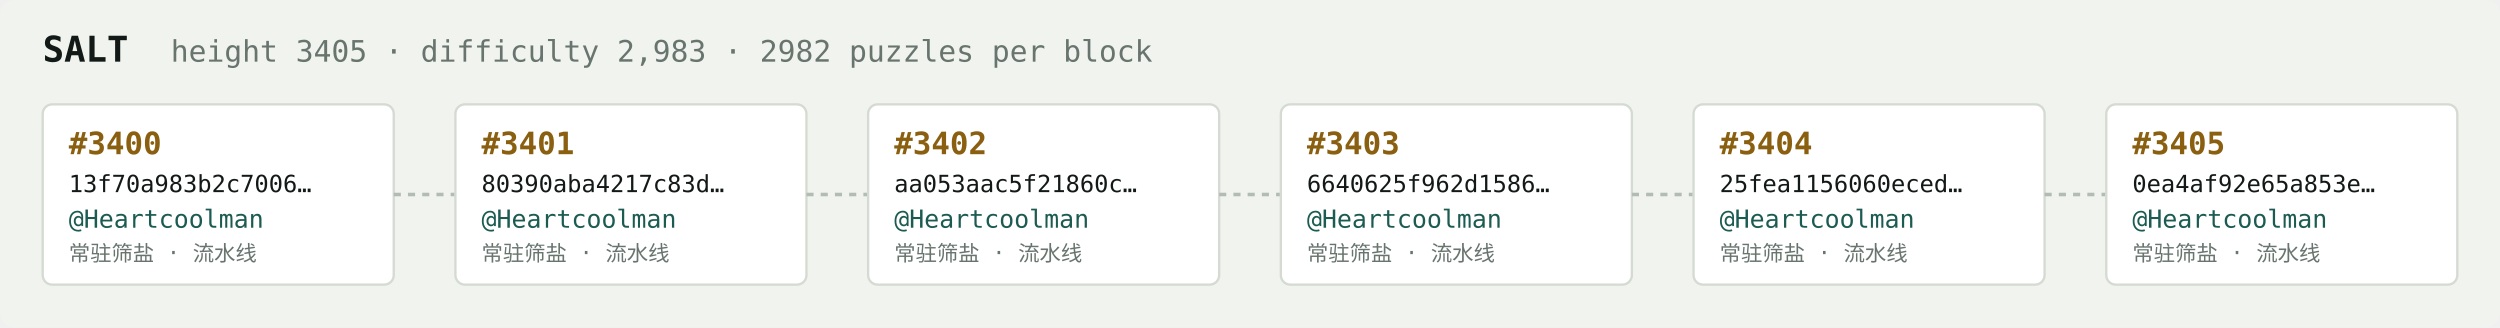
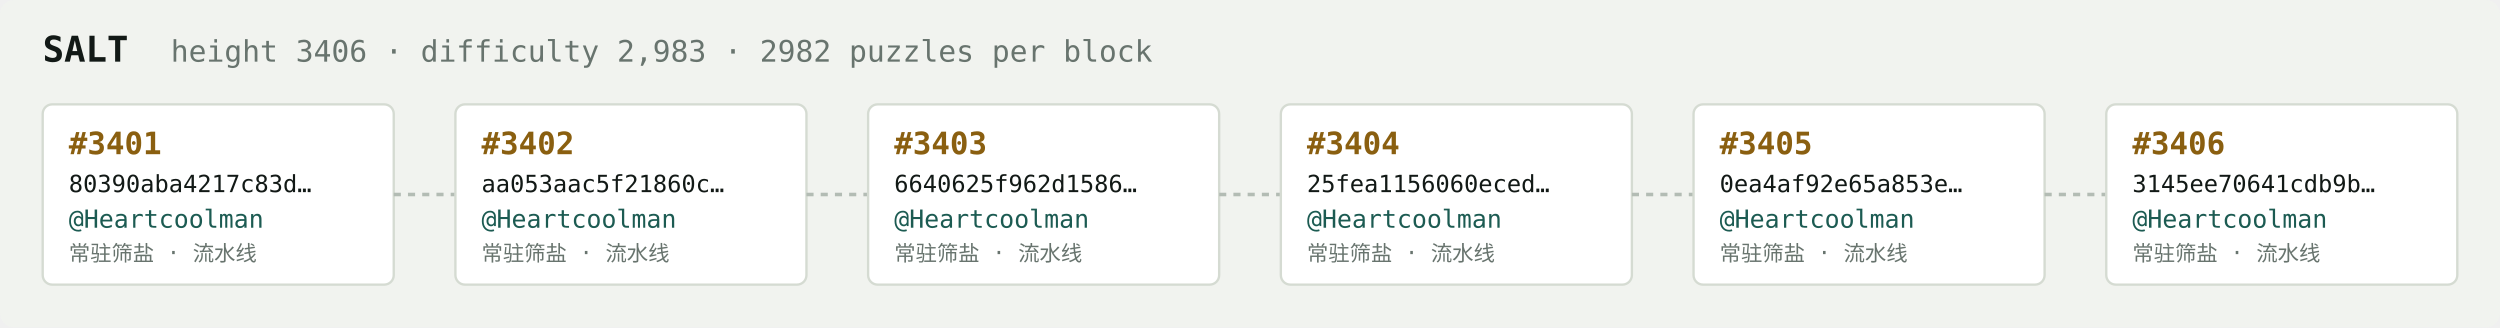
<svg xmlns="http://www.w3.org/2000/svg" width="1054" height="138" viewBox="0 0 1054 138" font-family="ui-monospace,SFMono-Regular,Menlo,monospace">
  <rect fill="#f1f3ef" width="1054" height="138" rx="6" />
  <text x="18" y="26" fill="#121916" font-size="15" font-weight="700">SALT</text>
-   <text x="72" y="26" fill="#68746e" font-size="12.5">height 3405 · difficulty 2,983 · 2982 puzzles per block</text>
+   <text x="72" y="26" fill="#68746e" font-size="12.5">height 3406 · difficulty 2,983 · 2982 puzzles per block</text>
  <rect x="18" y="44" width="148" height="76" rx="4" fill="#ffffff" stroke="#d5dbd2" stroke-width="1" />
-   <text x="29" y="65" fill="#8a5f10" font-size="13" font-weight="700">#3400</text>
-   <text x="29" y="81" fill="#121916" font-size="10">13f70a983b2c7006…</text>
+   <text x="29" y="65" fill="#8a5f10" font-size="13" font-weight="700">#3401</text>
+   <text x="29" y="81" fill="#121916" font-size="10">80390aba4217c83d…</text>
  <text x="29" y="96" fill="#1c5b52" font-size="10.5">@Heartcoolman</text>
  <text x="29" y="110" fill="#68746e" font-size="9">常驻筛盐 · 流水线</text>
  <line x1="166" y1="82.0" x2="192" y2="82.0" stroke="#b3bcb4" stroke-width="1.5" stroke-dasharray="3 3" />
  <rect x="192" y="44" width="148" height="76" rx="4" fill="#ffffff" stroke="#d5dbd2" stroke-width="1" />
-   <text x="203" y="65" fill="#8a5f10" font-size="13" font-weight="700">#3401</text>
-   <text x="203" y="81" fill="#121916" font-size="10">80390aba4217c83d…</text>
+   <text x="203" y="65" fill="#8a5f10" font-size="13" font-weight="700">#3402</text>
+   <text x="203" y="81" fill="#121916" font-size="10">aa053aac5f21860c…</text>
  <text x="203" y="96" fill="#1c5b52" font-size="10.5">@Heartcoolman</text>
  <text x="203" y="110" fill="#68746e" font-size="9">常驻筛盐 · 流水线</text>
  <line x1="340" y1="82.0" x2="366" y2="82.0" stroke="#b3bcb4" stroke-width="1.5" stroke-dasharray="3 3" />
  <rect x="366" y="44" width="148" height="76" rx="4" fill="#ffffff" stroke="#d5dbd2" stroke-width="1" />
-   <text x="377" y="65" fill="#8a5f10" font-size="13" font-weight="700">#3402</text>
-   <text x="377" y="81" fill="#121916" font-size="10">aa053aac5f21860c…</text>
+   <text x="377" y="65" fill="#8a5f10" font-size="13" font-weight="700">#3403</text>
+   <text x="377" y="81" fill="#121916" font-size="10">6640625f962d1586…</text>
  <text x="377" y="96" fill="#1c5b52" font-size="10.5">@Heartcoolman</text>
  <text x="377" y="110" fill="#68746e" font-size="9">常驻筛盐 · 流水线</text>
  <line x1="514" y1="82.0" x2="540" y2="82.0" stroke="#b3bcb4" stroke-width="1.5" stroke-dasharray="3 3" />
  <rect x="540" y="44" width="148" height="76" rx="4" fill="#ffffff" stroke="#d5dbd2" stroke-width="1" />
-   <text x="551" y="65" fill="#8a5f10" font-size="13" font-weight="700">#3403</text>
-   <text x="551" y="81" fill="#121916" font-size="10">6640625f962d1586…</text>
+   <text x="551" y="65" fill="#8a5f10" font-size="13" font-weight="700">#3404</text>
+   <text x="551" y="81" fill="#121916" font-size="10">25fea1156060eced…</text>
  <text x="551" y="96" fill="#1c5b52" font-size="10.5">@Heartcoolman</text>
  <text x="551" y="110" fill="#68746e" font-size="9">常驻筛盐 · 流水线</text>
  <line x1="688" y1="82.0" x2="714" y2="82.0" stroke="#b3bcb4" stroke-width="1.5" stroke-dasharray="3 3" />
  <rect x="714" y="44" width="148" height="76" rx="4" fill="#ffffff" stroke="#d5dbd2" stroke-width="1" />
-   <text x="725" y="65" fill="#8a5f10" font-size="13" font-weight="700">#3404</text>
-   <text x="725" y="81" fill="#121916" font-size="10">25fea1156060eced…</text>
+   <text x="725" y="65" fill="#8a5f10" font-size="13" font-weight="700">#3405</text>
+   <text x="725" y="81" fill="#121916" font-size="10">0ea4af92e65a853e…</text>
  <text x="725" y="96" fill="#1c5b52" font-size="10.5">@Heartcoolman</text>
  <text x="725" y="110" fill="#68746e" font-size="9">常驻筛盐 · 流水线</text>
  <line x1="862" y1="82.0" x2="888" y2="82.0" stroke="#b3bcb4" stroke-width="1.5" stroke-dasharray="3 3" />
  <rect x="888" y="44" width="148" height="76" rx="4" fill="#ffffff" stroke="#d5dbd2" stroke-width="1" />
-   <text x="899" y="65" fill="#8a5f10" font-size="13" font-weight="700">#3405</text>
-   <text x="899" y="81" fill="#121916" font-size="10">0ea4af92e65a853e…</text>
+   <text x="899" y="65" fill="#8a5f10" font-size="13" font-weight="700">#3406</text>
+   <text x="899" y="81" fill="#121916" font-size="10">3145ee70641cdb9b…</text>
  <text x="899" y="96" fill="#1c5b52" font-size="10.5">@Heartcoolman</text>
  <text x="899" y="110" fill="#68746e" font-size="9">常驻筛盐 · 流水线</text>
</svg>
